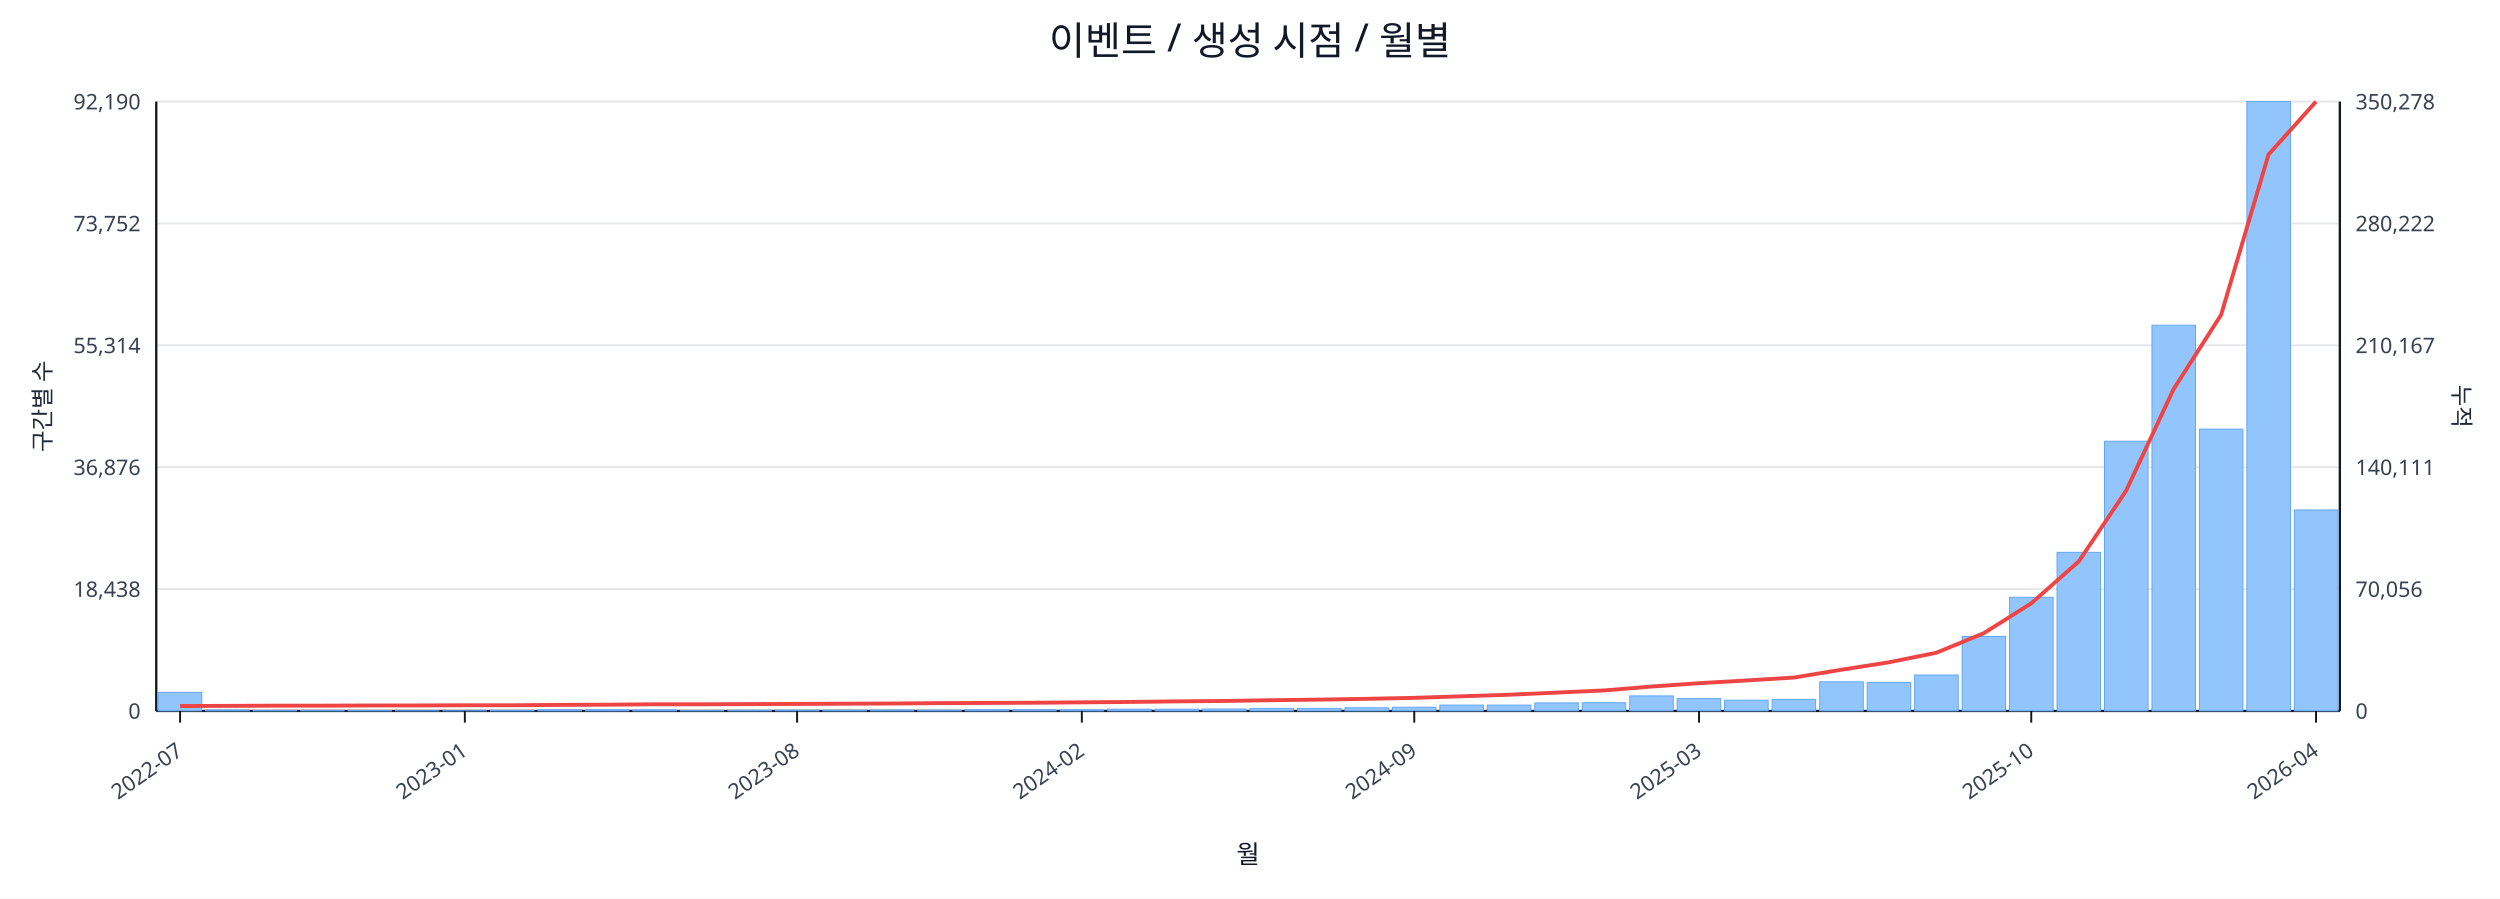
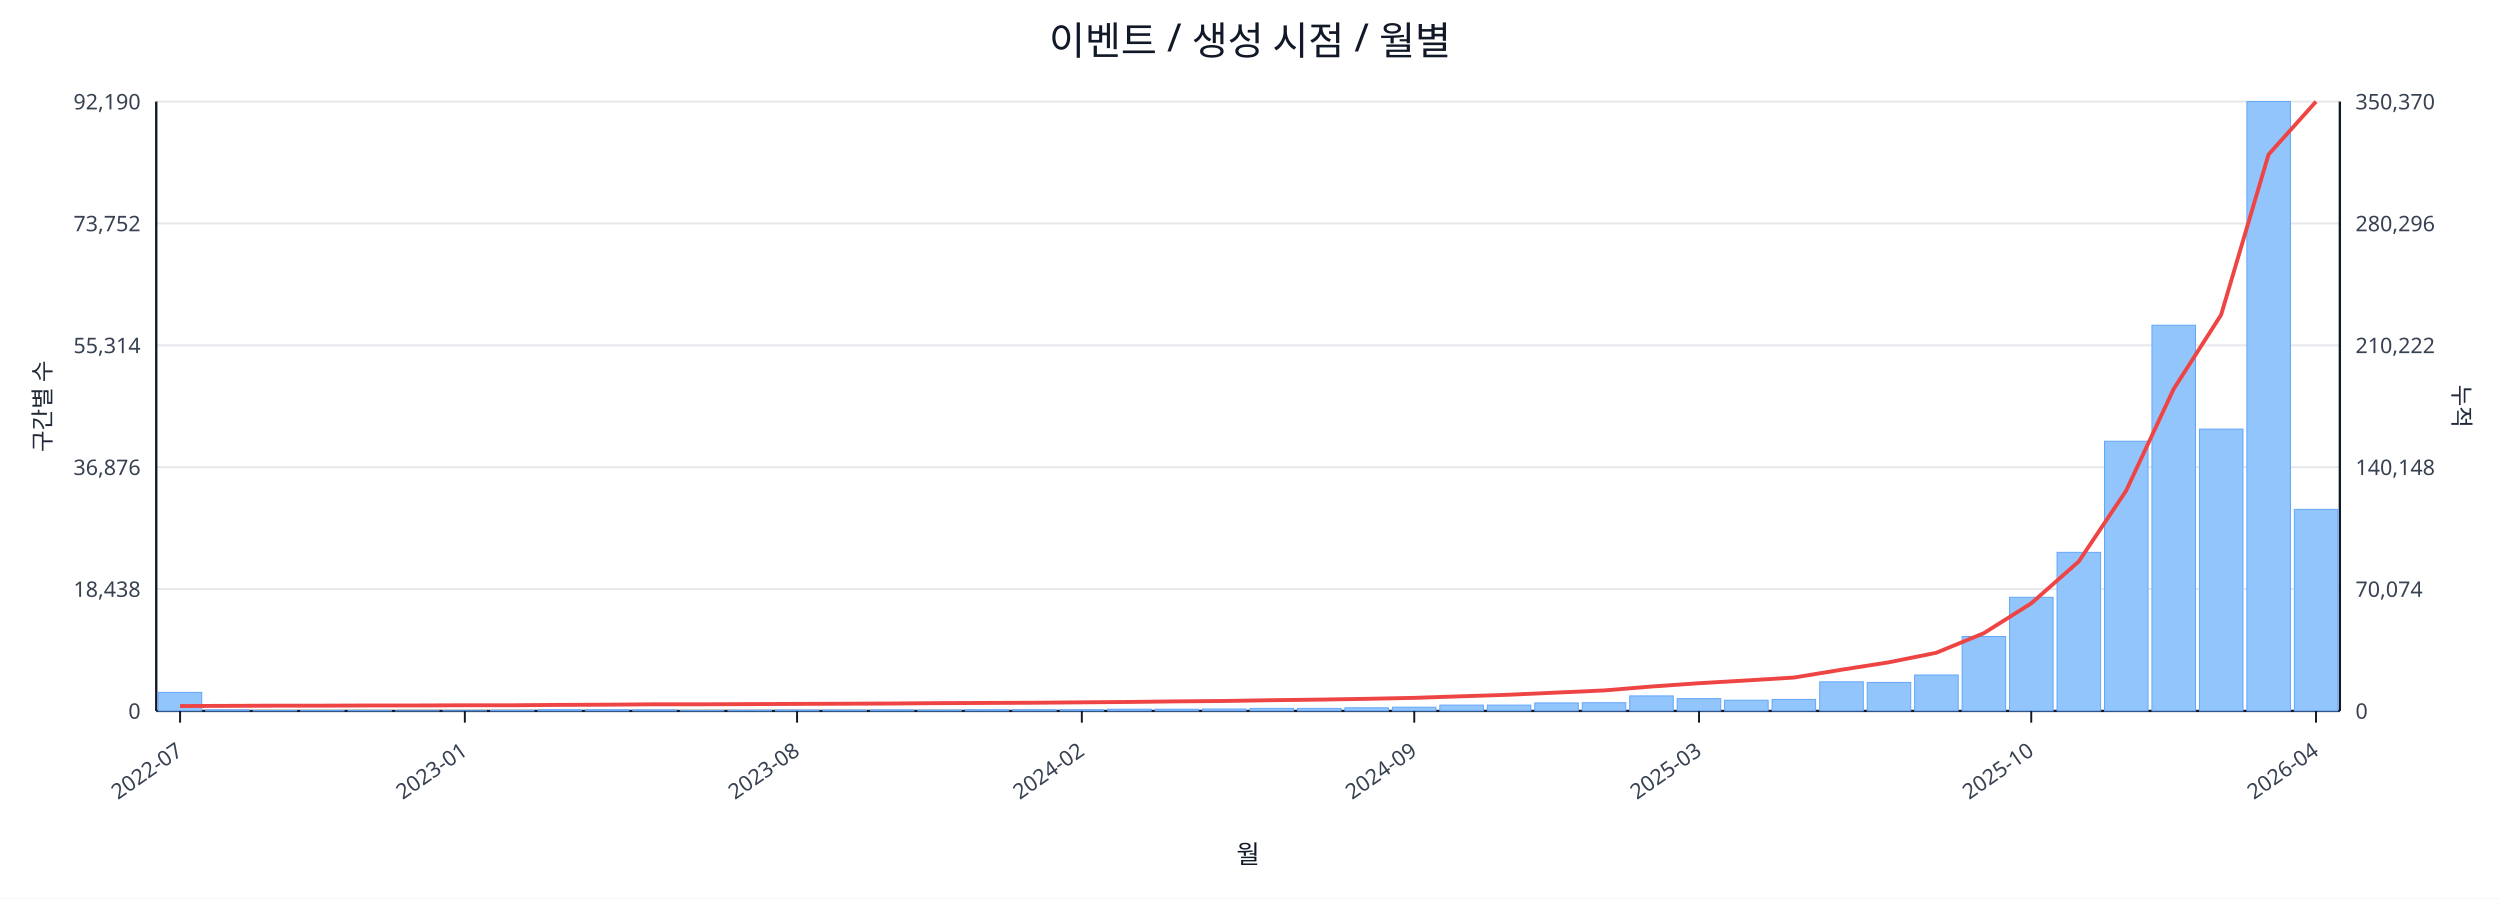
<svg xmlns="http://www.w3.org/2000/svg" width="1280" height="460" viewBox="0 0 1280 460">
  <rect x="0" y="0" width="100%" height="100%" fill="#ffffff" />
  <text x="640.0" y="28" font-size="20" text-anchor="middle" font-family="sans-serif" fill="#111827">이벤트 / 생성 시점 / 월별</text>
  <line x1="80.0" y1="52.0" x2="1198.0" y2="52.0" stroke="#e5e7eb" stroke-width="1" />
  <text x="72.0" y="56.0" font-size="11" text-anchor="end" font-family="sans-serif" fill="#374151">92,190</text>
-   <text x="1206.0" y="56.0" font-size="11" text-anchor="start" font-family="sans-serif" fill="#374151">350,278</text>
+   <text x="1206.0" y="56.0" font-size="11" text-anchor="start" font-family="sans-serif" fill="#374151">350,370</text>
  <line x1="80.0" y1="114.4" x2="1198.0" y2="114.4" stroke="#e5e7eb" stroke-width="1" />
  <text x="72.0" y="118.4" font-size="11" text-anchor="end" font-family="sans-serif" fill="#374151">73,752</text>
-   <text x="1206.0" y="118.4" font-size="11" text-anchor="start" font-family="sans-serif" fill="#374151">280,222</text>
+   <text x="1206.0" y="118.4" font-size="11" text-anchor="start" font-family="sans-serif" fill="#374151">280,296</text>
  <line x1="80.0" y1="176.8" x2="1198.0" y2="176.8" stroke="#e5e7eb" stroke-width="1" />
  <text x="72.0" y="180.8" font-size="11" text-anchor="end" font-family="sans-serif" fill="#374151">55,314</text>
-   <text x="1206.0" y="180.8" font-size="11" text-anchor="start" font-family="sans-serif" fill="#374151">210,167</text>
+   <text x="1206.0" y="180.8" font-size="11" text-anchor="start" font-family="sans-serif" fill="#374151">210,222</text>
  <line x1="80.0" y1="239.2" x2="1198.0" y2="239.2" stroke="#e5e7eb" stroke-width="1" />
  <text x="72.0" y="243.2" font-size="11" text-anchor="end" font-family="sans-serif" fill="#374151">36,876</text>
-   <text x="1206.0" y="243.2" font-size="11" text-anchor="start" font-family="sans-serif" fill="#374151">140,111</text>
+   <text x="1206.0" y="243.2" font-size="11" text-anchor="start" font-family="sans-serif" fill="#374151">140,148</text>
  <line x1="80.0" y1="301.6" x2="1198.0" y2="301.6" stroke="#e5e7eb" stroke-width="1" />
  <text x="72.0" y="305.6" font-size="11" text-anchor="end" font-family="sans-serif" fill="#374151">18,438</text>
-   <text x="1206.0" y="305.6" font-size="11" text-anchor="start" font-family="sans-serif" fill="#374151">70,056</text>
+   <text x="1206.0" y="305.6" font-size="11" text-anchor="start" font-family="sans-serif" fill="#374151">70,074</text>
  <line x1="80.0" y1="364.0" x2="1198.0" y2="364.0" stroke="#e5e7eb" stroke-width="1" />
  <text x="72.0" y="368.0" font-size="11" text-anchor="end" font-family="sans-serif" fill="#374151">0</text>
  <text x="1206.0" y="368.0" font-size="11" text-anchor="start" font-family="sans-serif" fill="#374151">0</text>
  <line x1="80.0" y1="364.0" x2="1198.0" y2="364.0" stroke="#111827" stroke-width="1.2" />
  <line x1="80.0" y1="52.0" x2="80.0" y2="364.0" stroke="#111827" stroke-width="1.2" />
  <line x1="1198.0" y1="52.0" x2="1198.0" y2="364.0" stroke="#111827" stroke-width="1.2" />
  <rect x="81.0" y="354.5" width="22.3" height="9.5" fill="#93c5fd" stroke="#60a5fa" stroke-width="0.5" />
  <rect x="105.3" y="363.5" width="22.3" height="0.5" fill="#93c5fd" stroke="#60a5fa" stroke-width="0.5" />
  <rect x="129.6" y="363.8" width="22.3" height="0.2" fill="#93c5fd" stroke="#60a5fa" stroke-width="0.5" />
  <rect x="153.9" y="363.8" width="22.3" height="0.2" fill="#93c5fd" stroke="#60a5fa" stroke-width="0.5" />
  <rect x="178.2" y="363.8" width="22.3" height="0.2" fill="#93c5fd" stroke="#60a5fa" stroke-width="0.5" />
  <rect x="202.5" y="363.9" width="22.3" height="0.1" fill="#93c5fd" stroke="#60a5fa" stroke-width="0.5" />
  <rect x="226.8" y="363.9" width="22.3" height="0.1" fill="#93c5fd" stroke="#60a5fa" stroke-width="0.5" />
  <rect x="251.1" y="363.7" width="22.3" height="0.3" fill="#93c5fd" stroke="#60a5fa" stroke-width="0.5" />
  <rect x="275.4" y="363.4" width="22.3" height="0.6" fill="#93c5fd" stroke="#60a5fa" stroke-width="0.5" />
  <rect x="299.7" y="363.4" width="22.3" height="0.6" fill="#93c5fd" stroke="#60a5fa" stroke-width="0.5" />
  <rect x="324.0" y="363.5" width="22.3" height="0.5" fill="#93c5fd" stroke="#60a5fa" stroke-width="0.5" />
  <rect x="348.3" y="363.8" width="22.3" height="0.2" fill="#93c5fd" stroke="#60a5fa" stroke-width="0.5" />
  <rect x="372.7" y="363.7" width="22.3" height="0.3" fill="#93c5fd" stroke="#60a5fa" stroke-width="0.5" />
  <rect x="397.0" y="363.6" width="22.3" height="0.4" fill="#93c5fd" stroke="#60a5fa" stroke-width="0.5" />
  <rect x="421.3" y="363.6" width="22.3" height="0.4" fill="#93c5fd" stroke="#60a5fa" stroke-width="0.5" />
  <rect x="445.6" y="363.5" width="22.3" height="0.5" fill="#93c5fd" stroke="#60a5fa" stroke-width="0.5" />
  <rect x="469.9" y="363.6" width="22.3" height="0.4" fill="#93c5fd" stroke="#60a5fa" stroke-width="0.5" />
  <rect x="494.2" y="363.4" width="22.3" height="0.6" fill="#93c5fd" stroke="#60a5fa" stroke-width="0.5" />
  <rect x="518.5" y="363.4" width="22.3" height="0.6" fill="#93c5fd" stroke="#60a5fa" stroke-width="0.5" />
  <rect x="542.8" y="363.4" width="22.3" height="0.6" fill="#93c5fd" stroke="#60a5fa" stroke-width="0.5" />
  <rect x="567.1" y="363.1" width="22.3" height="0.9" fill="#93c5fd" stroke="#60a5fa" stroke-width="0.5" />
  <rect x="591.4" y="363.1" width="22.3" height="0.9" fill="#93c5fd" stroke="#60a5fa" stroke-width="0.5" />
  <rect x="615.7" y="363.0" width="22.3" height="1.0" fill="#93c5fd" stroke="#60a5fa" stroke-width="0.5" />
  <rect x="640.0" y="362.7" width="22.3" height="1.3" fill="#93c5fd" stroke="#60a5fa" stroke-width="0.5" />
  <rect x="664.3" y="362.7" width="22.3" height="1.3" fill="#93c5fd" stroke="#60a5fa" stroke-width="0.5" />
  <rect x="688.6" y="362.4" width="22.3" height="1.6" fill="#93c5fd" stroke="#60a5fa" stroke-width="0.5" />
  <rect x="712.9" y="362.1" width="22.3" height="1.9" fill="#93c5fd" stroke="#60a5fa" stroke-width="0.5" />
  <rect x="737.2" y="361.0" width="22.3" height="3.0" fill="#93c5fd" stroke="#60a5fa" stroke-width="0.5" />
  <rect x="761.5" y="361.0" width="22.3" height="3.0" fill="#93c5fd" stroke="#60a5fa" stroke-width="0.5" />
  <rect x="785.8" y="359.9" width="22.3" height="4.1" fill="#93c5fd" stroke="#60a5fa" stroke-width="0.5" />
  <rect x="810.1" y="359.8" width="22.3" height="4.2" fill="#93c5fd" stroke="#60a5fa" stroke-width="0.5" />
  <rect x="834.4" y="356.3" width="22.3" height="7.7" fill="#93c5fd" stroke="#60a5fa" stroke-width="0.5" />
  <rect x="858.7" y="357.7" width="22.3" height="6.3" fill="#93c5fd" stroke="#60a5fa" stroke-width="0.5" />
  <rect x="883.0" y="358.5" width="22.3" height="5.5" fill="#93c5fd" stroke="#60a5fa" stroke-width="0.5" />
  <rect x="907.3" y="358.1" width="22.3" height="5.9" fill="#93c5fd" stroke="#60a5fa" stroke-width="0.5" />
  <rect x="931.7" y="349.1" width="22.3" height="14.9" fill="#93c5fd" stroke="#60a5fa" stroke-width="0.5" />
  <rect x="956.0" y="349.4" width="22.3" height="14.6" fill="#93c5fd" stroke="#60a5fa" stroke-width="0.5" />
  <rect x="980.3" y="345.6" width="22.3" height="18.4" fill="#93c5fd" stroke="#60a5fa" stroke-width="0.5" />
  <rect x="1004.6" y="325.9" width="22.3" height="38.1" fill="#93c5fd" stroke="#60a5fa" stroke-width="0.5" />
  <rect x="1028.9" y="305.8" width="22.3" height="58.2" fill="#93c5fd" stroke="#60a5fa" stroke-width="0.5" />
  <rect x="1053.2" y="282.8" width="22.3" height="81.2" fill="#93c5fd" stroke="#60a5fa" stroke-width="0.5" />
  <rect x="1077.5" y="225.9" width="22.3" height="138.1" fill="#93c5fd" stroke="#60a5fa" stroke-width="0.5" />
  <rect x="1101.8" y="166.5" width="22.3" height="197.5" fill="#93c5fd" stroke="#60a5fa" stroke-width="0.5" />
  <rect x="1126.1" y="219.7" width="22.3" height="144.3" fill="#93c5fd" stroke="#60a5fa" stroke-width="0.5" />
  <rect x="1150.4" y="52.0" width="22.3" height="312.0" fill="#93c5fd" stroke="#60a5fa" stroke-width="0.5" />
-   <rect x="1174.7" y="261.1" width="22.3" height="102.9" fill="#93c5fd" stroke="#60a5fa" stroke-width="0.5" />
+   <rect x="1174.7" y="260.8" width="22.3" height="103.2" fill="#93c5fd" stroke="#60a5fa" stroke-width="0.5" />
  <polyline fill="none" stroke="#ef4444" stroke-width="2" points="92.2,361.5 116.5,361.4 140.8,361.3 165.1,361.3 189.4,361.2 213.7,361.2 238.0,361.1 262.3,361.1 286.6,360.9 310.9,360.8 335.2,360.6 359.5,360.6 383.8,360.5 408.1,360.4 432.4,360.3 456.7,360.2 481.0,360.0 505.3,359.9 529.6,359.8 553.9,359.6 578.2,359.4 602.5,359.1 626.8,358.9 651.2,358.5 675.5,358.2 699.8,357.8 724.1,357.3 748.4,356.5 772.7,355.7 797.0,354.6 821.3,353.5 845.6,351.5 869.9,349.8 894.2,348.4 918.5,346.9 942.8,342.9 967.1,339.1 991.4,334.2 1015.7,324.2 1040.0,308.9 1064.3,287.5 1088.6,251.2 1112.9,199.2 1137.2,161.2 1161.5,79.1 1185.8,52.0" />
  <line x1="92.2" y1="364.0" x2="92.2" y2="370.0" stroke="#111827" stroke-width="1" />
  <text x="94.2" y="386.0" font-size="11" text-anchor="end" transform="rotate(-35 94.2 386.0)" font-family="sans-serif" fill="#374151">2022-07</text>
  <line x1="238.0" y1="364.0" x2="238.0" y2="370.0" stroke="#111827" stroke-width="1" />
  <text x="240.0" y="386.0" font-size="11" text-anchor="end" transform="rotate(-35 240.0 386.0)" font-family="sans-serif" fill="#374151">2023-01</text>
  <line x1="408.1" y1="364.0" x2="408.1" y2="370.0" stroke="#111827" stroke-width="1" />
  <text x="410.1" y="386.0" font-size="11" text-anchor="end" transform="rotate(-35 410.1 386.0)" font-family="sans-serif" fill="#374151">2023-08</text>
  <line x1="553.9" y1="364.0" x2="553.9" y2="370.0" stroke="#111827" stroke-width="1" />
  <text x="555.9" y="386.0" font-size="11" text-anchor="end" transform="rotate(-35 555.9 386.0)" font-family="sans-serif" fill="#374151">2024-02</text>
  <line x1="724.1" y1="364.0" x2="724.1" y2="370.0" stroke="#111827" stroke-width="1" />
  <text x="726.1" y="386.0" font-size="11" text-anchor="end" transform="rotate(-35 726.1 386.0)" font-family="sans-serif" fill="#374151">2024-09</text>
  <line x1="869.9" y1="364.0" x2="869.9" y2="370.0" stroke="#111827" stroke-width="1" />
  <text x="871.9" y="386.0" font-size="11" text-anchor="end" transform="rotate(-35 871.9 386.0)" font-family="sans-serif" fill="#374151">2025-03</text>
  <line x1="1040.0" y1="364.0" x2="1040.0" y2="370.0" stroke="#111827" stroke-width="1" />
  <text x="1042.0" y="386.0" font-size="11" text-anchor="end" transform="rotate(-35 1042.0 386.0)" font-family="sans-serif" fill="#374151">2025-10</text>
  <line x1="1185.8" y1="364.0" x2="1185.8" y2="370.0" stroke="#111827" stroke-width="1" />
  <text x="1187.8" y="386.0" font-size="11" text-anchor="end" transform="rotate(-35 1187.8 386.0)" font-family="sans-serif" fill="#374151">2026-04</text>
  <text x="26" y="208.0" font-size="12" transform="rotate(-90 26 208.0)" text-anchor="middle" font-family="sans-serif" fill="#1f2937">구간별 수</text>
  <text x="1256.0" y="208.0" font-size="12" transform="rotate(90 1256.0 208.0)" text-anchor="middle" font-family="sans-serif" fill="#1f2937">누적</text>
  <text x="639.0" y="442.0" font-size="13" text-anchor="middle" font-family="sans-serif" fill="#111827">월</text>
</svg>
